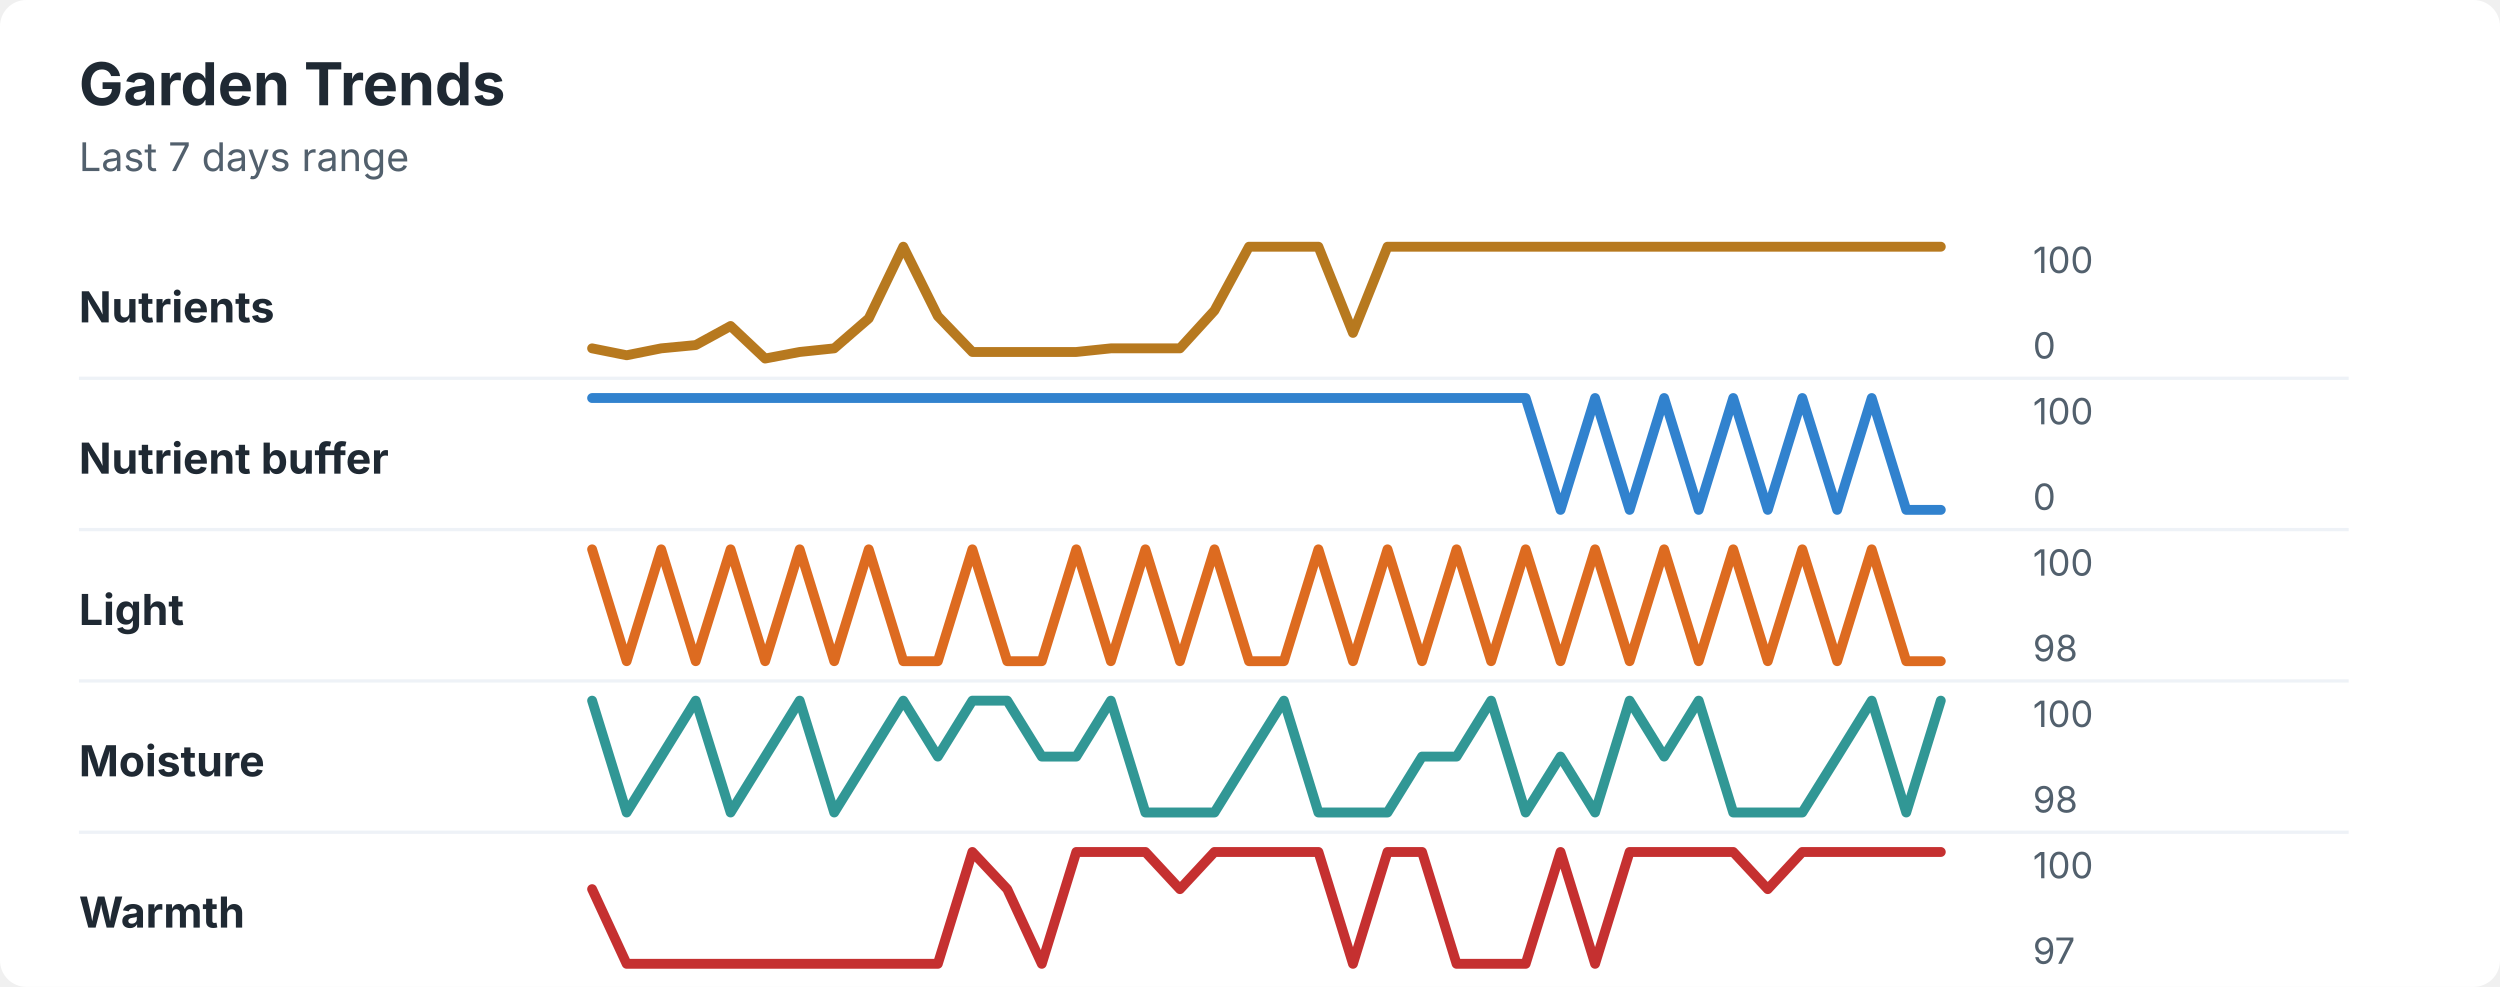
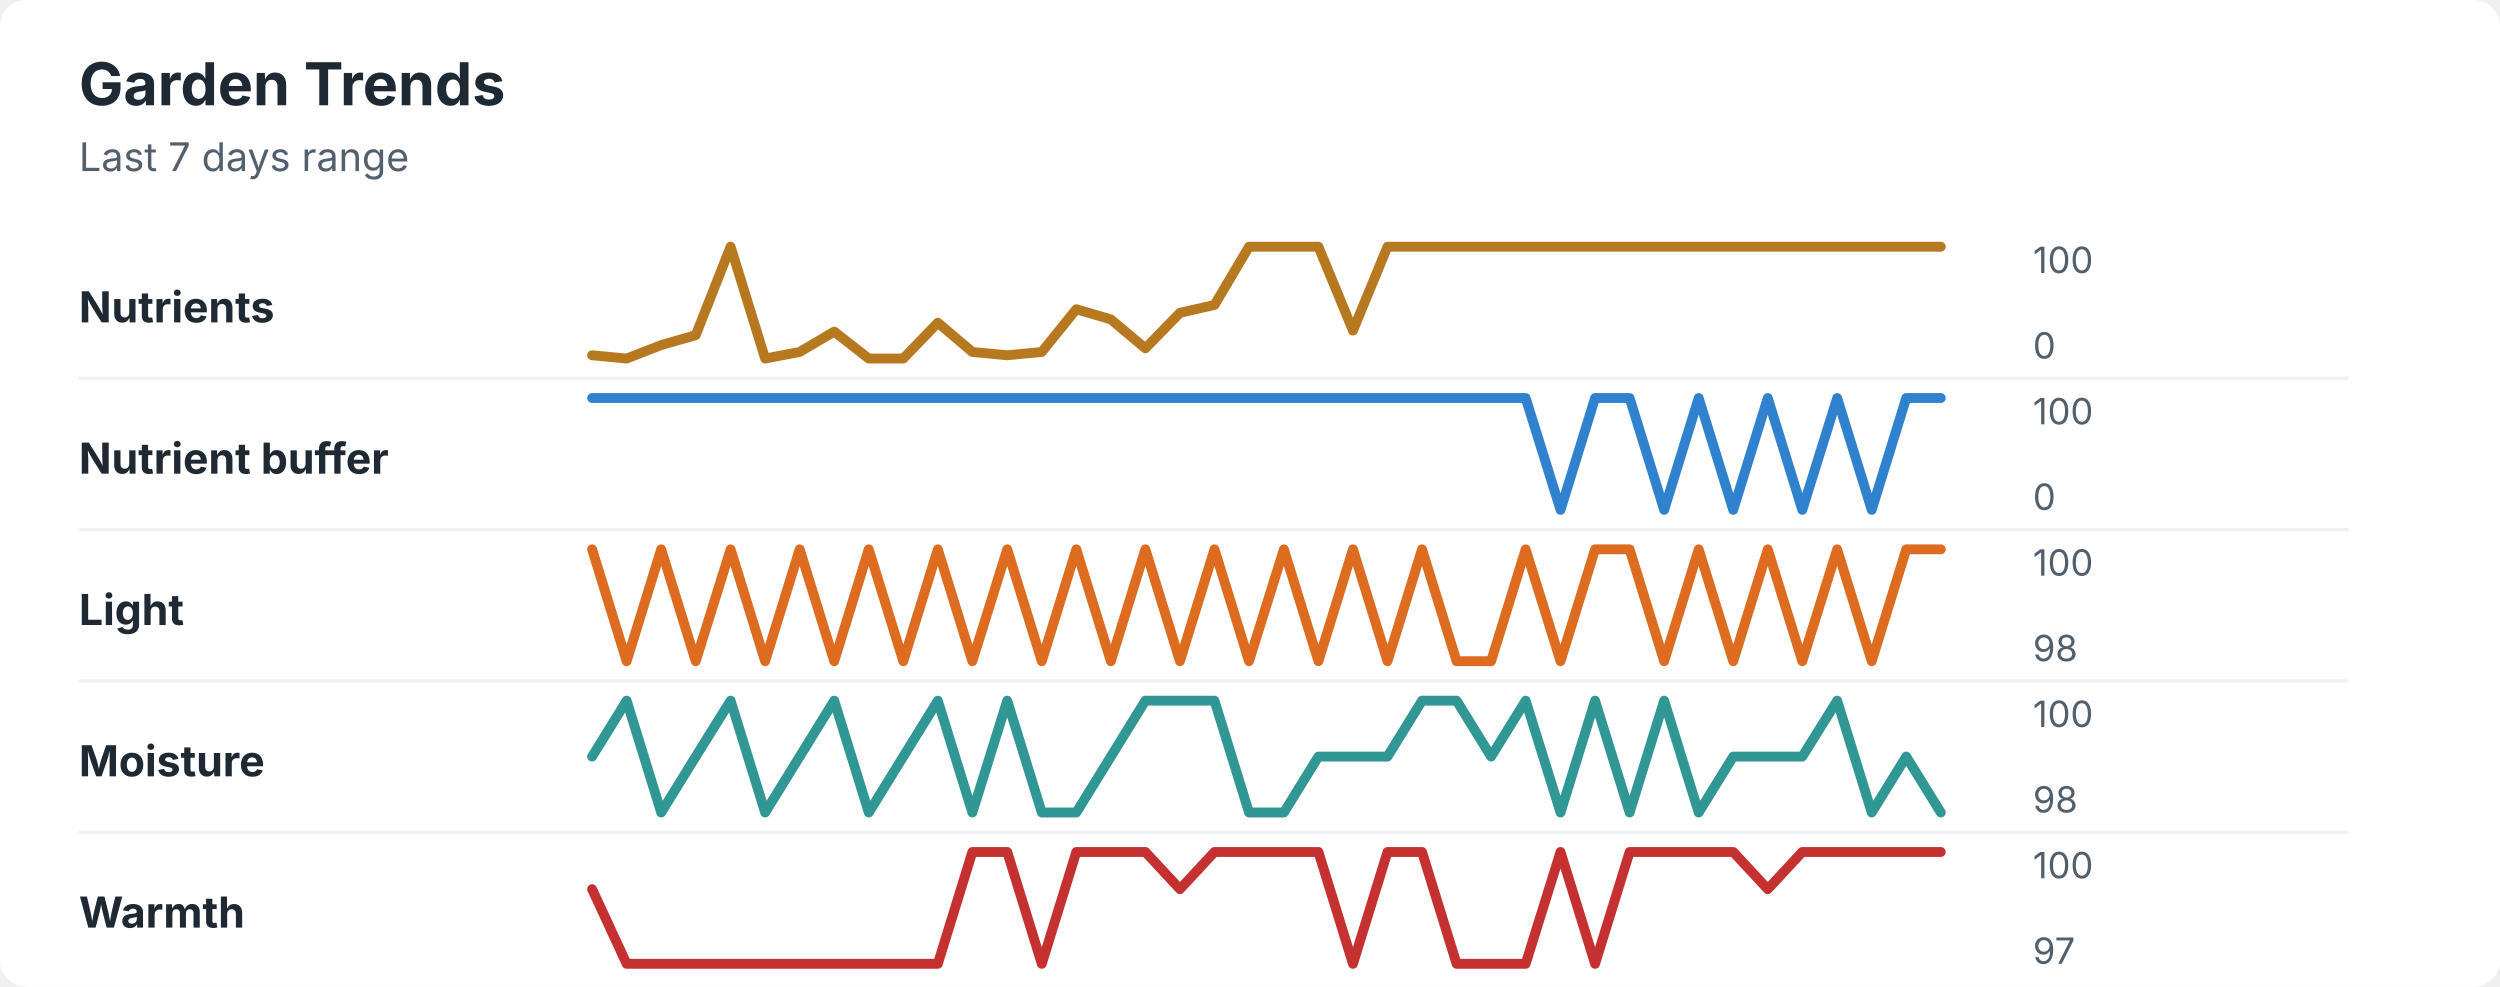
<svg xmlns="http://www.w3.org/2000/svg" width="760" height="300" viewBox="0 0 760 300" role="img" aria-labelledby="title desc">
  <rect width="760" height="300" rx="8" fill="#ffffff" />
  <style>
    text { font-family: -apple-system, BlinkMacSystemFont, "Segoe UI", sans-serif; }
    .title { font-size: 18px; font-weight: 700; fill: #1f2933; }
    .subtitle { font-size: 12px; fill: #52606d; }
    .label { font-size: 13px; font-weight: 650; fill: #1f2933; }
    .axis-value { font-size: 11px; fill: #52606d; }
    .separator { stroke: #eef2f7; stroke-width: 1; }
  </style>
  <text x="24" y="32" class="title">Garden Trends</text>
  <text x="24" y="52" class="subtitle">Last 7 days range</text>
  <text x="24" y="98" class="label">Nutrients</text>
-   <polyline points="180.0,105.9 190.5,108.0 201.0,105.9 211.5,104.9 222.1,99.1 232.6,109.0 243.1,107.0 253.6,105.9 264.1,96.8 274.6,75.0 285.1,96.1 295.6,107.0 306.2,107.0 316.7,107.0 327.2,107.0 337.7,105.9 348.2,105.9 358.7,105.9 369.2,94.4 379.7,75.0 390.3,75.0 400.8,75.0 411.3,101.2 421.8,75.0 432.3,75.0 442.8,75.0 453.3,75.0 463.8,75.0 474.4,75.0 484.9,75.0 495.4,75.0 505.9,75.0 516.4,75.0 526.9,75.0 537.4,75.0 547.9,75.0 558.5,75.0 569.0,75.0 579.5,75.0 590.0,75.0 " fill="none" stroke="#b7791f" stroke-width="3" stroke-linecap="round" stroke-linejoin="round" />
+   <polyline points="180.0,108.0 190.5,109.0 201.0,104.9 211.5,101.9 222.1,75.0 232.6,109.0 243.1,107.0 253.6,100.8 264.1,109.0 274.6,109.0 285.1,98.1 295.6,107.0 306.2,108.0 316.7,107.0 327.2,94.0 337.7,97.1 348.2,105.9 358.7,95.1 369.2,92.7 379.7,75.0 390.3,75.0 400.8,75.0 411.3,100.5 421.8,75.0 432.3,75.0 442.8,75.0 453.3,75.0 463.8,75.0 474.4,75.0 484.9,75.0 495.4,75.0 505.9,75.0 516.4,75.0 526.9,75.0 537.4,75.0 547.9,75.0 558.5,75.0 569.0,75.0 579.5,75.0 590.0,75.0 " fill="none" stroke="#b7791f" stroke-width="3" stroke-linecap="round" stroke-linejoin="round" />
  <text x="618" y="83" class="axis-value">100</text>
  <text x="618" y="109" class="axis-value">0</text>
  <line x1="24" y1="115.0" x2="714" y2="115.0" class="separator" />
  <text x="24" y="144" class="label">Nutrient buffer</text>
-   <polyline points="180.0,121.0 190.5,121.0 201.0,121.0 211.5,121.0 222.1,121.0 232.6,121.0 243.1,121.0 253.6,121.0 264.1,121.0 274.6,121.0 285.1,121.0 295.6,121.0 306.2,121.0 316.7,121.0 327.2,121.0 337.7,121.0 348.2,121.0 358.7,121.0 369.2,121.0 379.7,121.0 390.3,121.0 400.8,121.0 411.3,121.0 421.8,121.0 432.3,121.0 442.8,121.0 453.3,121.0 463.8,121.0 474.4,155.0 484.9,121.0 495.4,155.0 505.9,121.0 516.4,155.0 526.9,121.0 537.4,155.0 547.9,121.0 558.5,155.0 569.0,121.0 579.5,155.0 590.0,155.0 " fill="none" stroke="#3182ce" stroke-width="3" stroke-linecap="round" stroke-linejoin="round" />
+   <polyline points="180.0,121.0 190.5,121.0 201.0,121.0 211.5,121.0 222.1,121.0 232.6,121.0 243.1,121.0 253.6,121.0 264.1,121.0 274.6,121.0 285.1,121.0 295.6,121.0 306.2,121.0 316.7,121.0 327.2,121.0 337.7,121.0 348.2,121.0 358.7,121.0 369.2,121.0 379.7,121.0 390.3,121.0 400.8,121.0 411.3,121.0 421.8,121.0 432.3,121.0 442.8,121.0 453.3,121.0 463.8,121.0 474.4,155.0 484.9,121.0 495.4,121.0 505.9,155.0 516.4,121.0 526.9,155.0 537.4,121.0 547.9,155.0 558.5,121.0 569.0,155.0 579.5,121.0 590.0,121.0 " fill="none" stroke="#3182ce" stroke-width="3" stroke-linecap="round" stroke-linejoin="round" />
  <text x="618" y="129" class="axis-value">100</text>
  <text x="618" y="155" class="axis-value">0</text>
  <line x1="24" y1="161.0" x2="714" y2="161.0" class="separator" />
  <text x="24" y="190" class="label">Light</text>
-   <polyline points="180.0,167.0 190.5,201.0 201.0,167.0 211.5,201.0 222.1,167.0 232.6,201.0 243.1,167.0 253.6,201.0 264.1,167.0 274.6,201.0 285.1,201.0 295.6,167.0 306.2,201.0 316.7,201.0 327.2,167.0 337.7,201.0 348.2,167.0 358.7,201.0 369.2,167.0 379.7,201.0 390.3,201.0 400.8,167.0 411.3,201.0 421.8,167.0 432.3,201.0 442.8,167.0 453.3,201.0 463.8,167.0 474.4,201.0 484.9,167.0 495.4,201.0 505.9,167.0 516.4,201.0 526.9,167.0 537.4,201.0 547.9,167.0 558.5,201.0 569.0,167.0 579.5,201.0 590.0,201.0 " fill="none" stroke="#dd6b20" stroke-width="3" stroke-linecap="round" stroke-linejoin="round" />
+   <polyline points="180.0,167.0 190.5,201.0 201.0,167.0 211.5,201.0 222.1,167.0 232.6,201.0 243.1,167.0 253.6,201.0 264.1,167.0 274.6,201.0 285.1,167.0 295.6,201.0 306.2,167.0 316.7,201.0 327.2,167.0 337.7,201.0 348.2,167.0 358.7,201.0 369.2,167.0 379.7,201.0 390.3,167.0 400.8,201.0 411.3,167.0 421.8,201.0 432.3,167.0 442.8,201.0 453.3,201.0 463.8,167.0 474.4,201.0 484.9,167.0 495.4,167.0 505.9,201.0 516.4,167.0 526.9,201.0 537.4,167.0 547.9,201.0 558.5,167.0 569.0,201.0 579.5,167.0 590.0,167.0 " fill="none" stroke="#dd6b20" stroke-width="3" stroke-linecap="round" stroke-linejoin="round" />
  <text x="618" y="175" class="axis-value">100</text>
  <text x="618" y="201" class="axis-value">98</text>
  <line x1="24" y1="207.0" x2="714" y2="207.0" class="separator" />
  <text x="24" y="236" class="label">Moisture</text>
-   <polyline points="180.0,213.0 190.5,247.0 201.0,230.0 211.5,213.0 222.1,247.0 232.6,230.0 243.1,213.0 253.6,247.0 264.1,230.0 274.6,213.0 285.1,230.0 295.6,213.0 306.2,213.0 316.7,230.0 327.2,230.0 337.7,213.0 348.2,247.0 358.7,247.0 369.2,247.0 379.7,230.0 390.3,213.0 400.8,247.0 411.3,247.0 421.8,247.0 432.3,230.0 442.8,230.0 453.3,213.0 463.8,247.0 474.4,230.0 484.9,247.0 495.4,213.0 505.9,230.0 516.4,213.0 526.9,247.0 537.4,247.0 547.9,247.0 558.5,230.0 569.0,213.0 579.5,247.0 590.0,213.0 " fill="none" stroke="#319795" stroke-width="3" stroke-linecap="round" stroke-linejoin="round" />
+   <polyline points="180.0,230.0 190.5,213.0 201.0,247.0 211.5,230.0 222.1,213.0 232.6,247.0 243.1,230.0 253.6,213.0 264.1,247.0 274.6,230.0 285.1,213.0 295.6,247.0 306.2,213.0 316.7,247.0 327.2,247.0 337.7,230.0 348.2,213.0 358.7,213.0 369.2,213.0 379.7,247.0 390.3,247.0 400.8,230.0 411.3,230.0 421.8,230.0 432.3,213.0 442.8,213.0 453.3,230.0 463.8,213.0 474.4,247.0 484.9,213.0 495.4,247.0 505.9,213.0 516.4,247.0 526.9,230.0 537.4,230.0 547.9,230.0 558.5,213.0 569.0,247.0 579.5,230.0 590.0,247.0 " fill="none" stroke="#319795" stroke-width="3" stroke-linecap="round" stroke-linejoin="round" />
  <text x="618" y="221" class="axis-value">100</text>
  <text x="618" y="247" class="axis-value">98</text>
  <line x1="24" y1="253.0" x2="714" y2="253.0" class="separator" />
  <text x="24" y="282" class="label">Warmth</text>
-   <polyline points="180.0,270.3 190.5,293.0 201.0,293.0 211.5,293.0 222.1,293.0 232.6,293.0 243.1,293.0 253.6,293.0 264.1,293.0 274.6,293.0 285.1,293.0 295.6,259.0 306.2,270.3 316.7,293.0 327.2,259.0 337.7,259.0 348.2,259.0 358.7,270.3 369.2,259.0 379.7,259.0 390.3,259.0 400.8,259.0 411.3,293.0 421.8,259.0 432.3,259.0 442.8,293.0 453.3,293.0 463.8,293.0 474.4,259.0 484.9,293.0 495.4,259.0 505.9,259.0 516.4,259.0 526.9,259.0 537.4,270.3 547.9,259.0 558.5,259.0 569.0,259.0 579.5,259.0 590.0,259.0 " fill="none" stroke="#c53030" stroke-width="3" stroke-linecap="round" stroke-linejoin="round" />
+   <polyline points="180.0,270.3 190.5,293.0 201.0,293.0 211.5,293.0 222.1,293.0 232.6,293.0 243.1,293.0 253.6,293.0 264.1,293.0 274.6,293.0 285.1,293.0 295.6,259.0 306.2,259.0 316.7,293.0 327.2,259.0 337.7,259.0 348.2,259.0 358.7,270.3 369.2,259.0 379.7,259.0 390.3,259.0 400.8,259.0 411.3,293.0 421.8,259.0 432.3,259.0 442.8,293.0 453.3,293.0 463.8,293.0 474.4,259.0 484.9,293.0 495.4,259.0 505.9,259.0 516.4,259.0 526.9,259.0 537.4,270.3 547.9,259.0 558.5,259.0 569.0,259.0 579.5,259.0 590.0,259.0 " fill="none" stroke="#c53030" stroke-width="3" stroke-linecap="round" stroke-linejoin="round" />
  <text x="618" y="267" class="axis-value">100</text>
  <text x="618" y="293" class="axis-value">97</text>
</svg>
